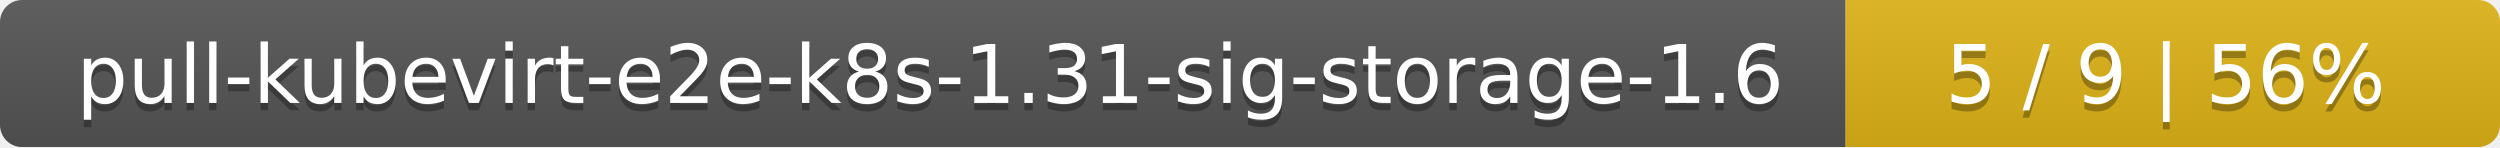
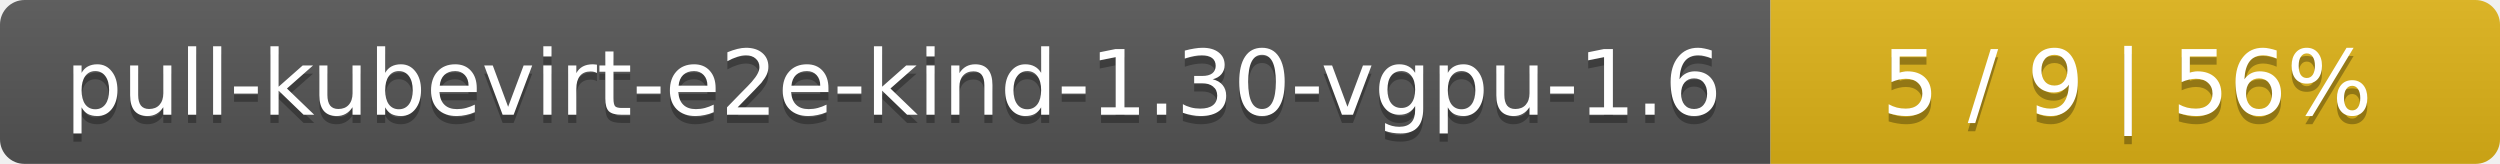
- <svg xmlns="http://www.w3.org/2000/svg" width="340" height="20">
+ <svg xmlns="http://www.w3.org/2000/svg" width="305" height="20">
  <linearGradient id="smooth" x2="0" y2="100%">
    <stop offset="0" stop-color="#bbb" stop-opacity=".1" />
    <stop offset="1" stop-opacity=".1" />
  </linearGradient>
  <mask id="round">
-     <rect width="340" height="20" rx="3" fill="#fff" />
+     <rect width="305" height="20" rx="3" fill="#fff" />
  </mask>
  <g mask="url(#round)">
-     <rect width="251" height="20" fill="#555" />
-     <rect x="251" width="89" height="20" fill="#dfb317" />
-     <rect width="340" height="20" fill="url(#smooth)" />
+     <rect width="216" height="20" fill="#555" />
+     <rect x="216" width="89" height="20" fill="#dfb317" />
+     <rect width="305" height="20" fill="url(#smooth)" />
  </g>
  <g fill="#fff" text-anchor="middle" font-family="DejaVu Sans,Verdana,Geneva,sans-serif" font-size="11">
-     <text x="126.5" y="15" fill="#010101" fill-opacity=".3">pull-kubevirt-e2e-k8s-1.31-sig-storage-1.6</text>
-     <text x="126.5" y="14">pull-kubevirt-e2e-k8s-1.31-sig-storage-1.6</text>
-     <text x="294.5" y="15" fill="#010101" fill-opacity=".3">5 / 9    |    56%</text>
-     <text x="294.5" y="14">5 / 9    |    56%</text>
+     <text x="109" y="15" fill="#010101" fill-opacity=".3">pull-kubevirt-e2e-kind-1.30-vgpu-1.6</text>
+     <text x="109" y="14">pull-kubevirt-e2e-kind-1.30-vgpu-1.6</text>
+     <text x="259.5" y="15" fill="#010101" fill-opacity=".3">5 / 9    |    56%</text>
+     <text x="259.5" y="14">5 / 9    |    56%</text>
  </g>
</svg>
